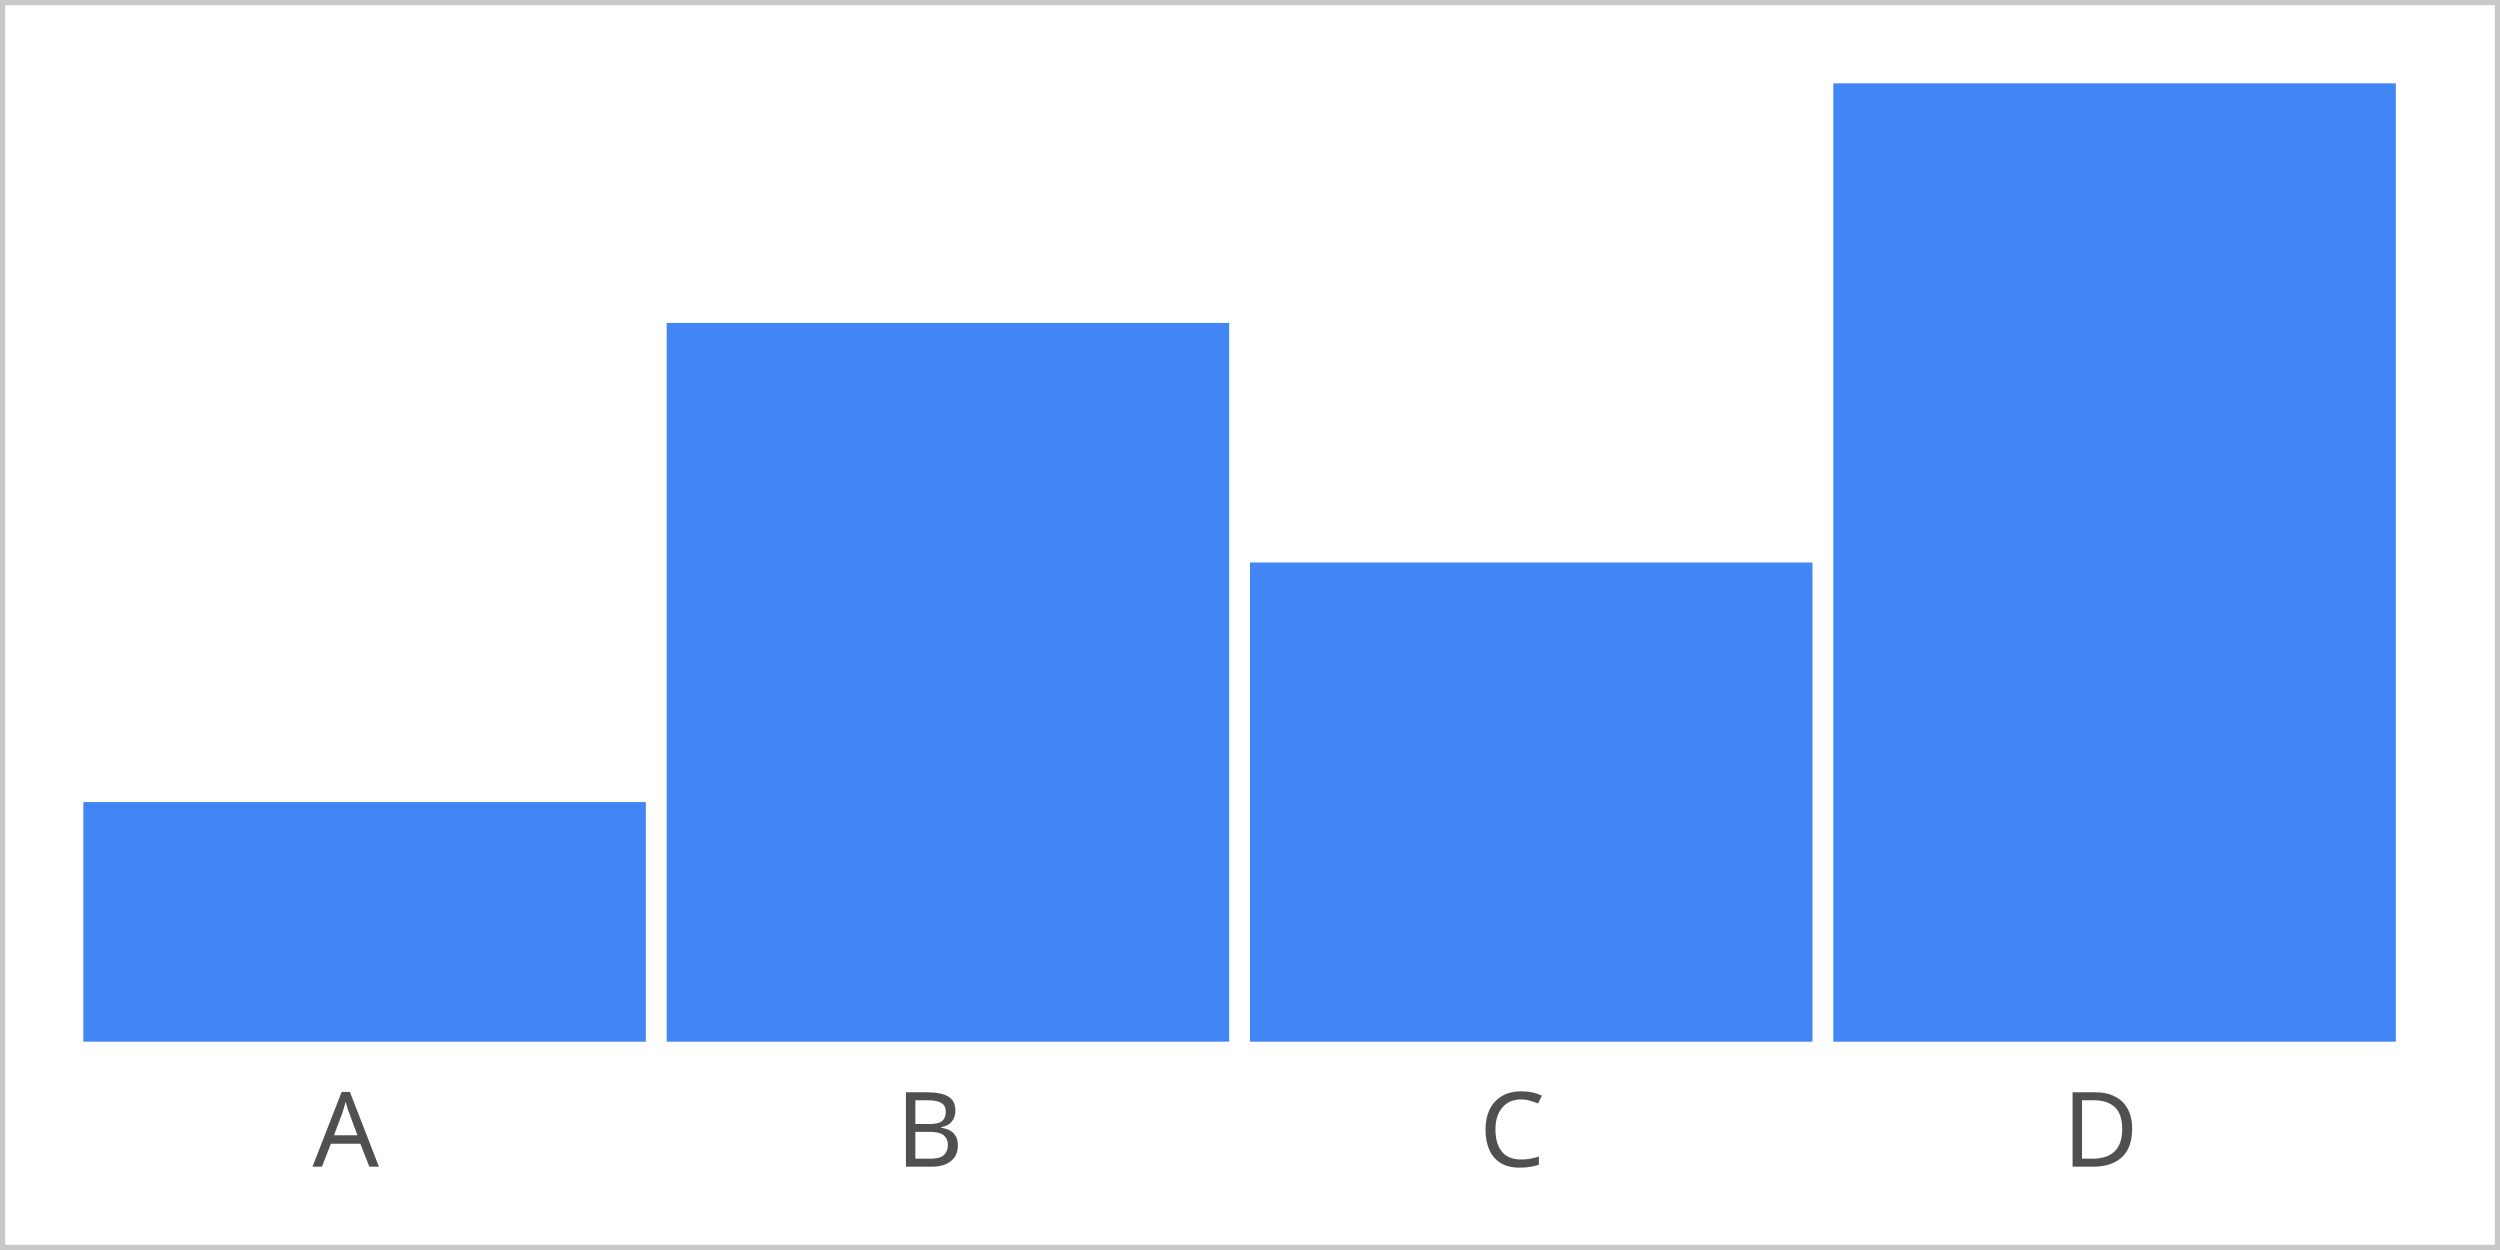
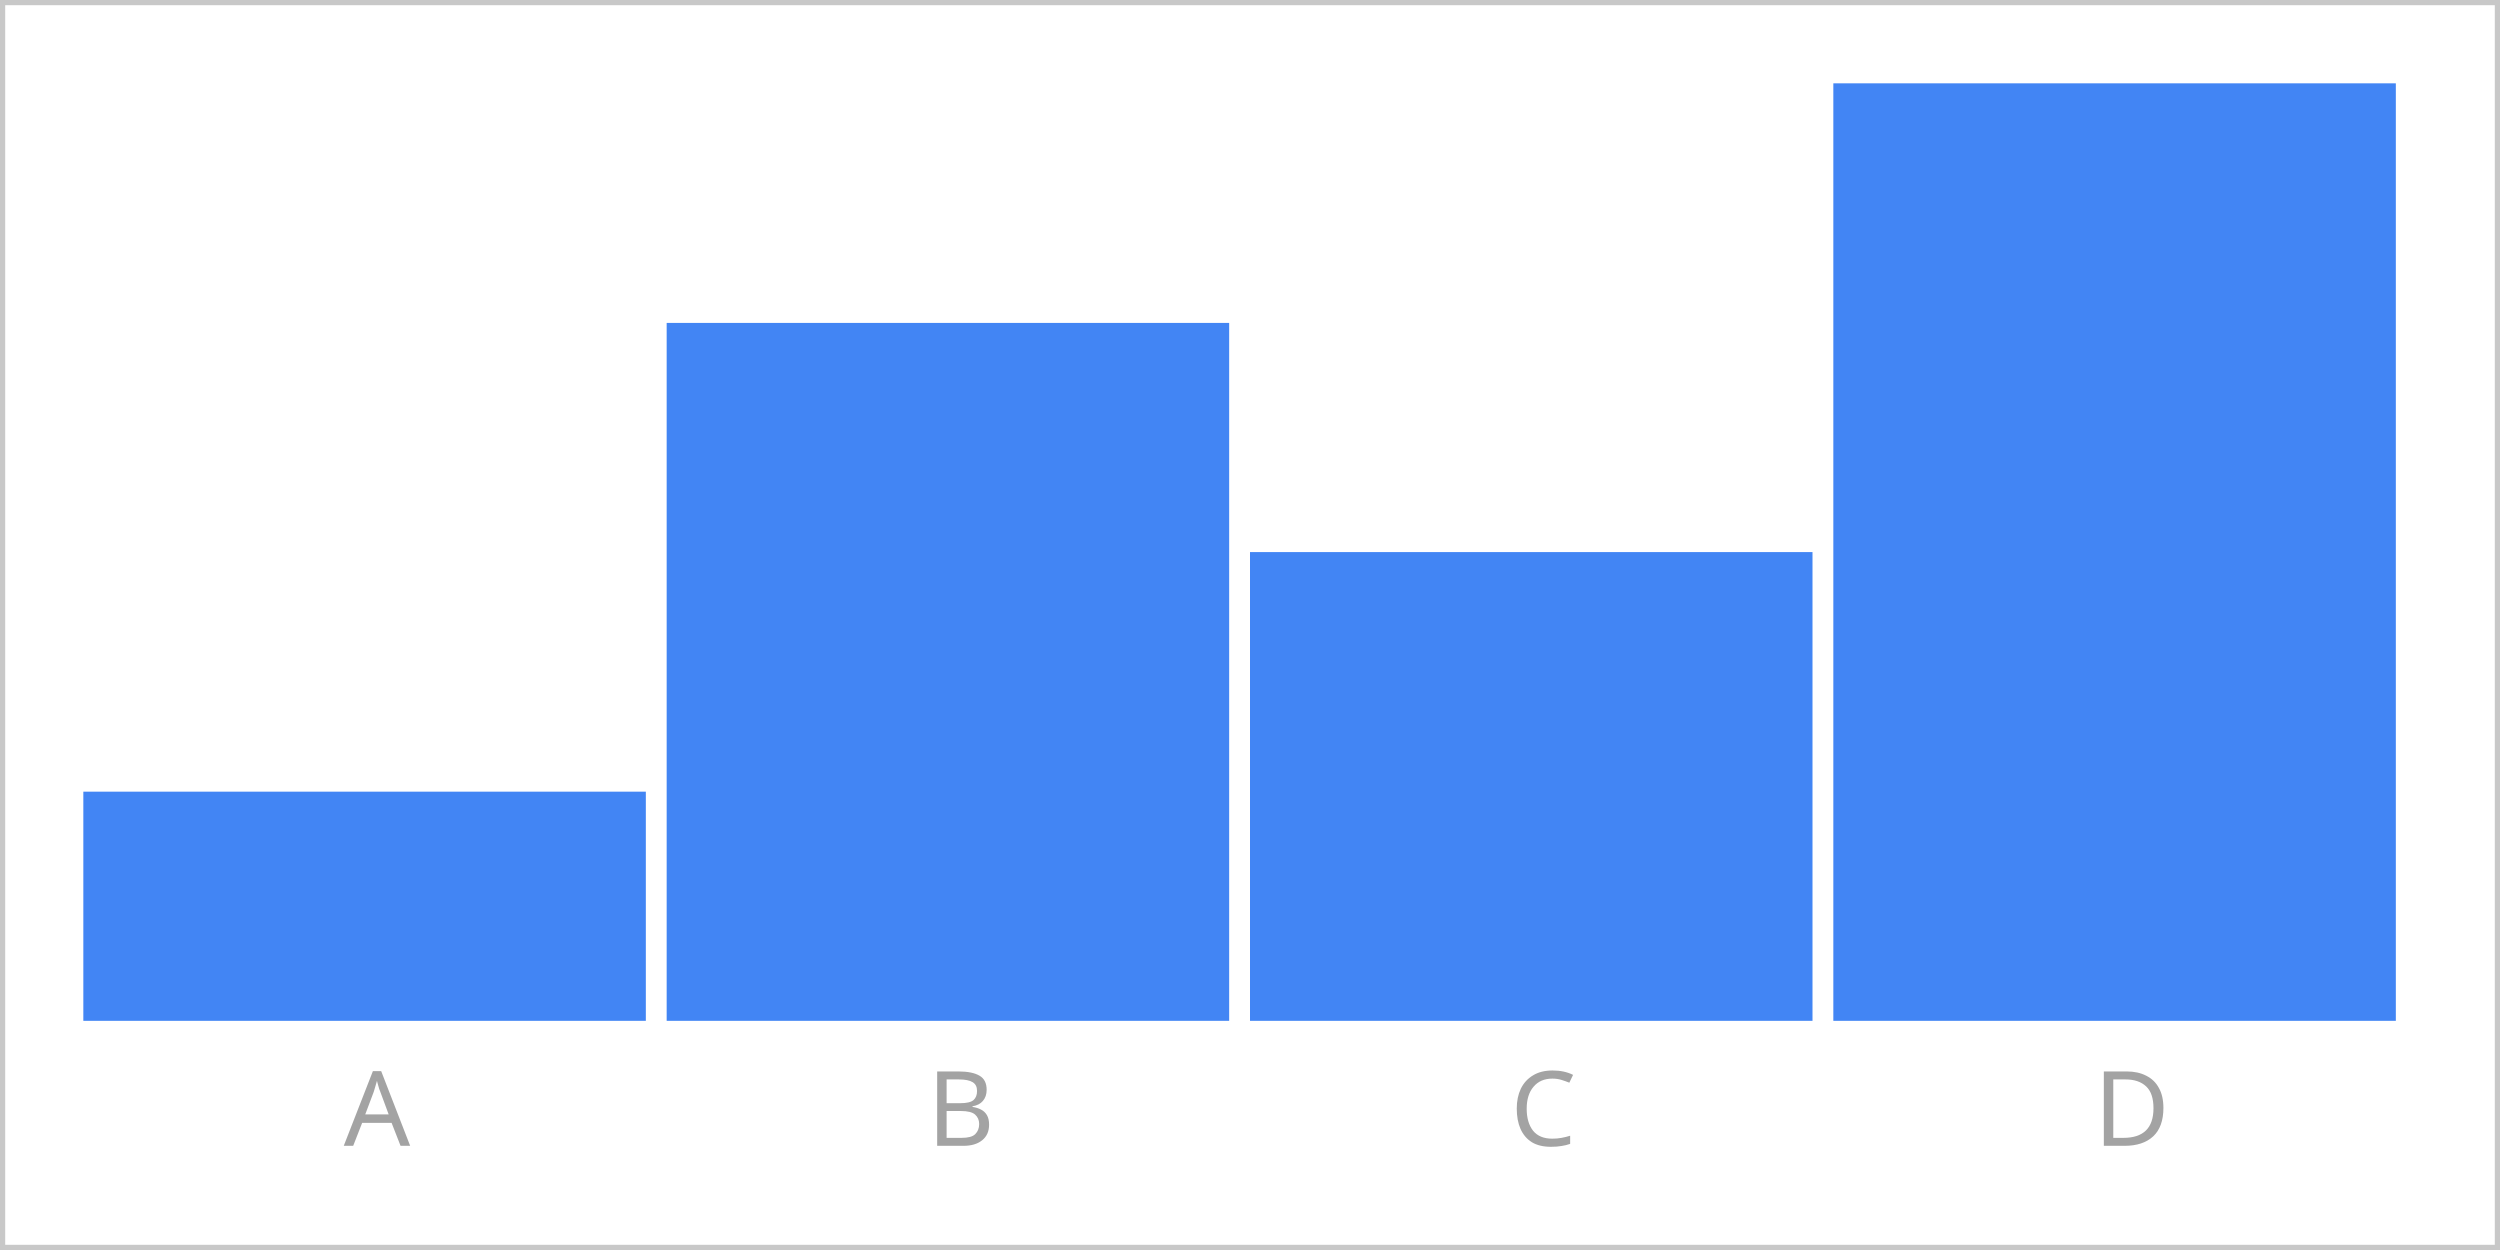
<svg xmlns="http://www.w3.org/2000/svg" width="240" height="120" viewBox="0 0 240 120">
-   <rect x="0" y="0" width="240" height="120" fill="rgba(255,255,255,1.00)" />
+   <rect x="0" y="0" width="240" height="120" fill="rgba(18,18,18,1.00)" />
  <rect x="0" y="0" width="240" height="120" fill="rgba(255,255,255,1.00)" />
  <rect x="0" y="0" width="240" height="120" fill="none" stroke="rgba(200,200,200,1.00)" stroke-width="1" />
-   <rect x="8" y="77" width="54" height="23" fill="rgba(66,133,244,1.00)" />
-   <text x="30" y="112" font-family="Sans" font-size="10" font-style="normal" font-weight="400" fill="rgba(80,80,80,1.00)">A</text>
-   <rect x="64" y="31" width="54" height="69" fill="rgba(66,133,244,1.00)" />
-   <text x="86" y="112" font-family="Sans" font-size="10" font-style="normal" font-weight="400" fill="rgba(80,80,80,1.00)">B</text>
-   <rect x="120" y="54" width="54" height="46" fill="rgba(66,133,244,1.00)" />
-   <text x="142" y="112" font-family="Sans" font-size="10" font-style="normal" font-weight="400" fill="rgba(80,80,80,1.00)">C</text>
-   <rect x="176" y="8" width="54" height="92" fill="rgba(66,133,244,1.00)" />
-   <text x="198" y="112" font-family="Sans" font-size="10" font-style="normal" font-weight="400" fill="rgba(80,80,80,1.00)">D</text>
+   <rect x="8" y="76" width="54" height="22" fill="rgba(66,133,244,1.00)" />
+   <text x="33" y="110" font-family="Sans" font-size="10" font-style="normal" font-weight="400" fill="rgba(163,163,163,1.00)">A</text>
+   <rect x="64" y="31" width="54" height="67" fill="rgba(66,133,244,1.00)" />
+   <text x="89" y="110" font-family="Sans" font-size="10" font-style="normal" font-weight="400" fill="rgba(163,163,163,1.00)">B</text>
+   <rect x="120" y="53" width="54" height="45" fill="rgba(66,133,244,1.00)" />
+   <text x="145" y="110" font-family="Sans" font-size="10" font-style="normal" font-weight="400" fill="rgba(163,163,163,1.00)">C</text>
+   <rect x="176" y="8" width="54" height="90" fill="rgba(66,133,244,1.00)" />
+   <text x="201" y="110" font-family="Sans" font-size="10" font-style="normal" font-weight="400" fill="rgba(163,163,163,1.00)">D</text>
</svg>
